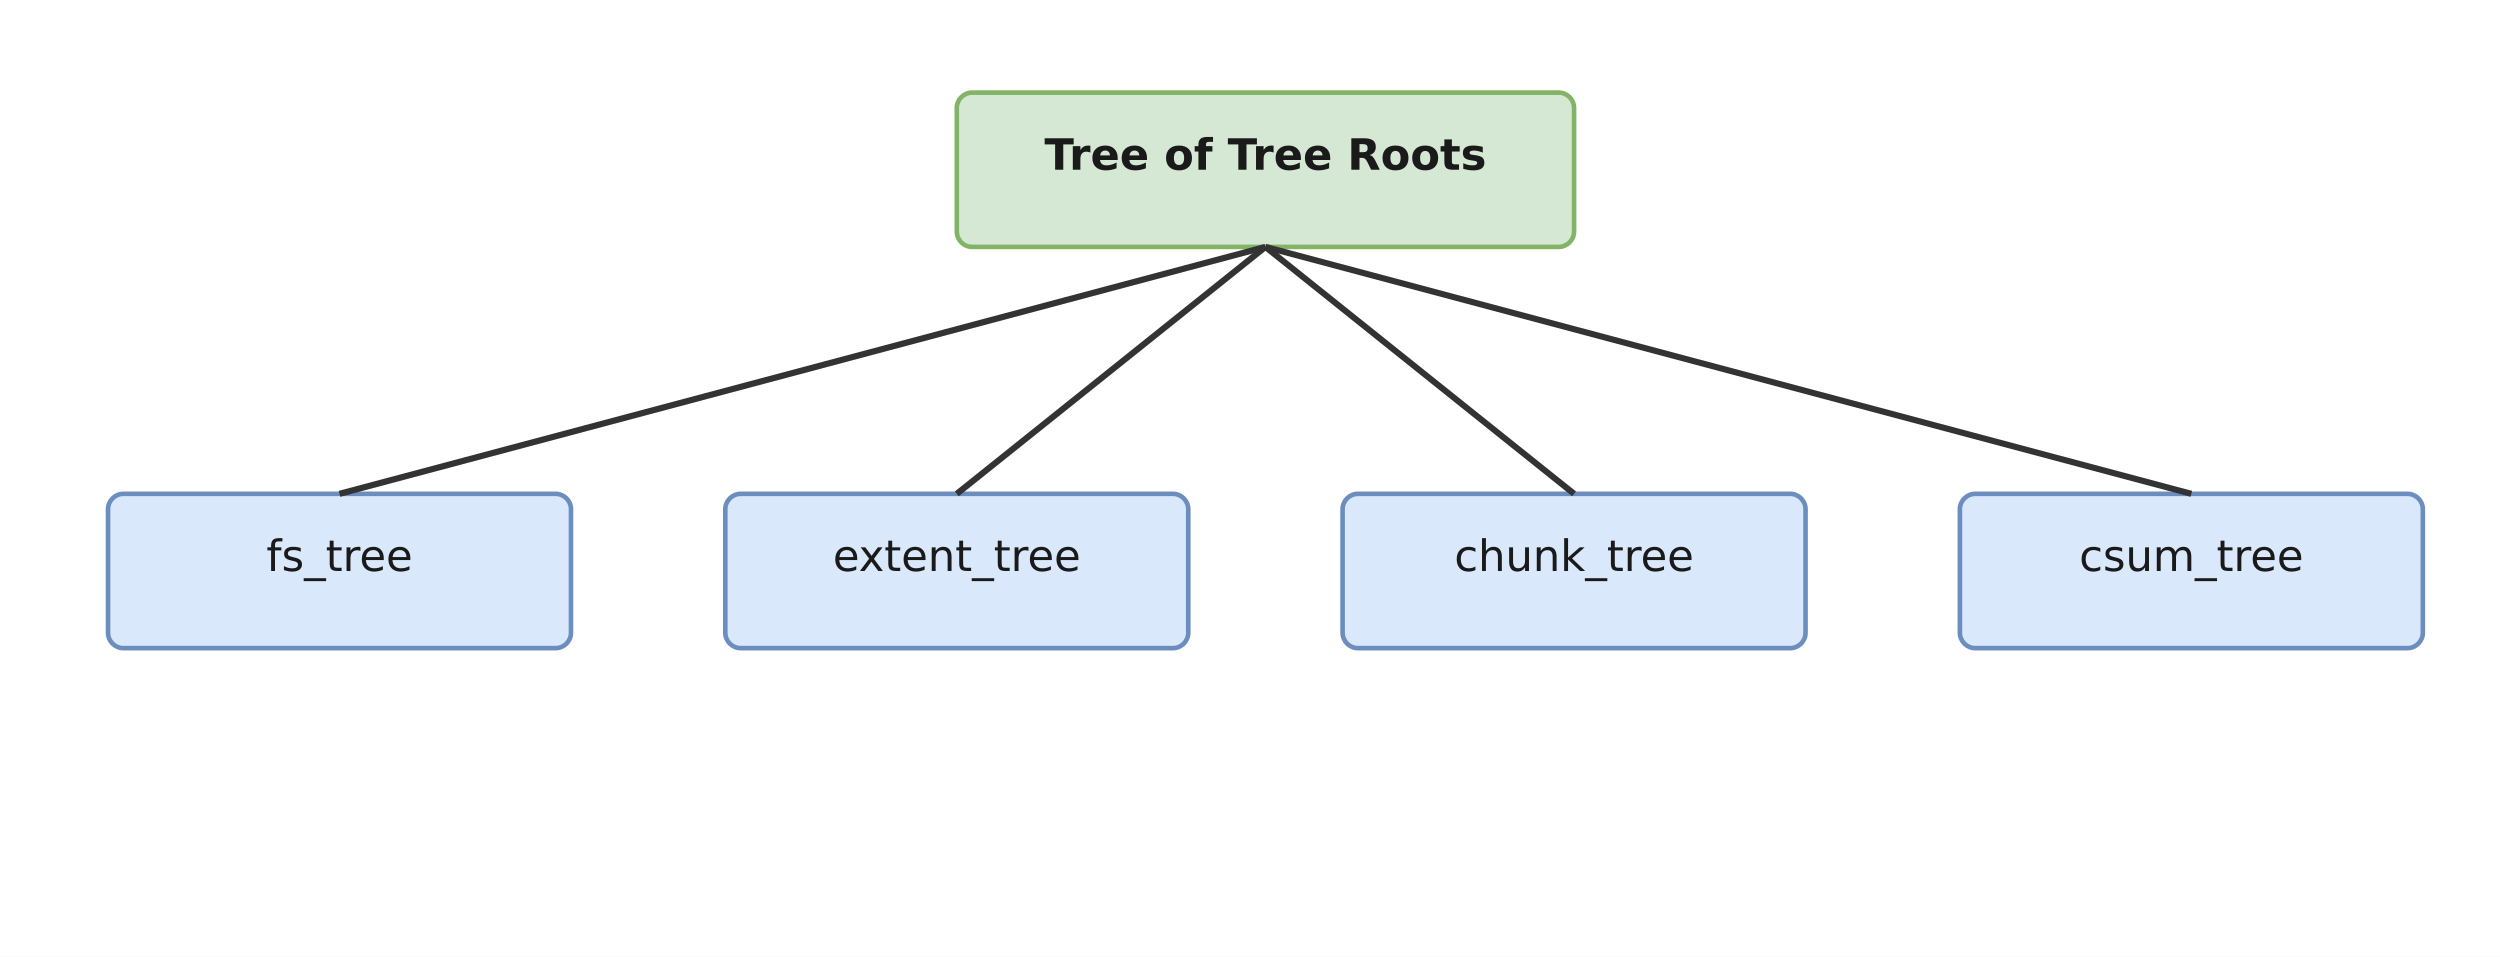
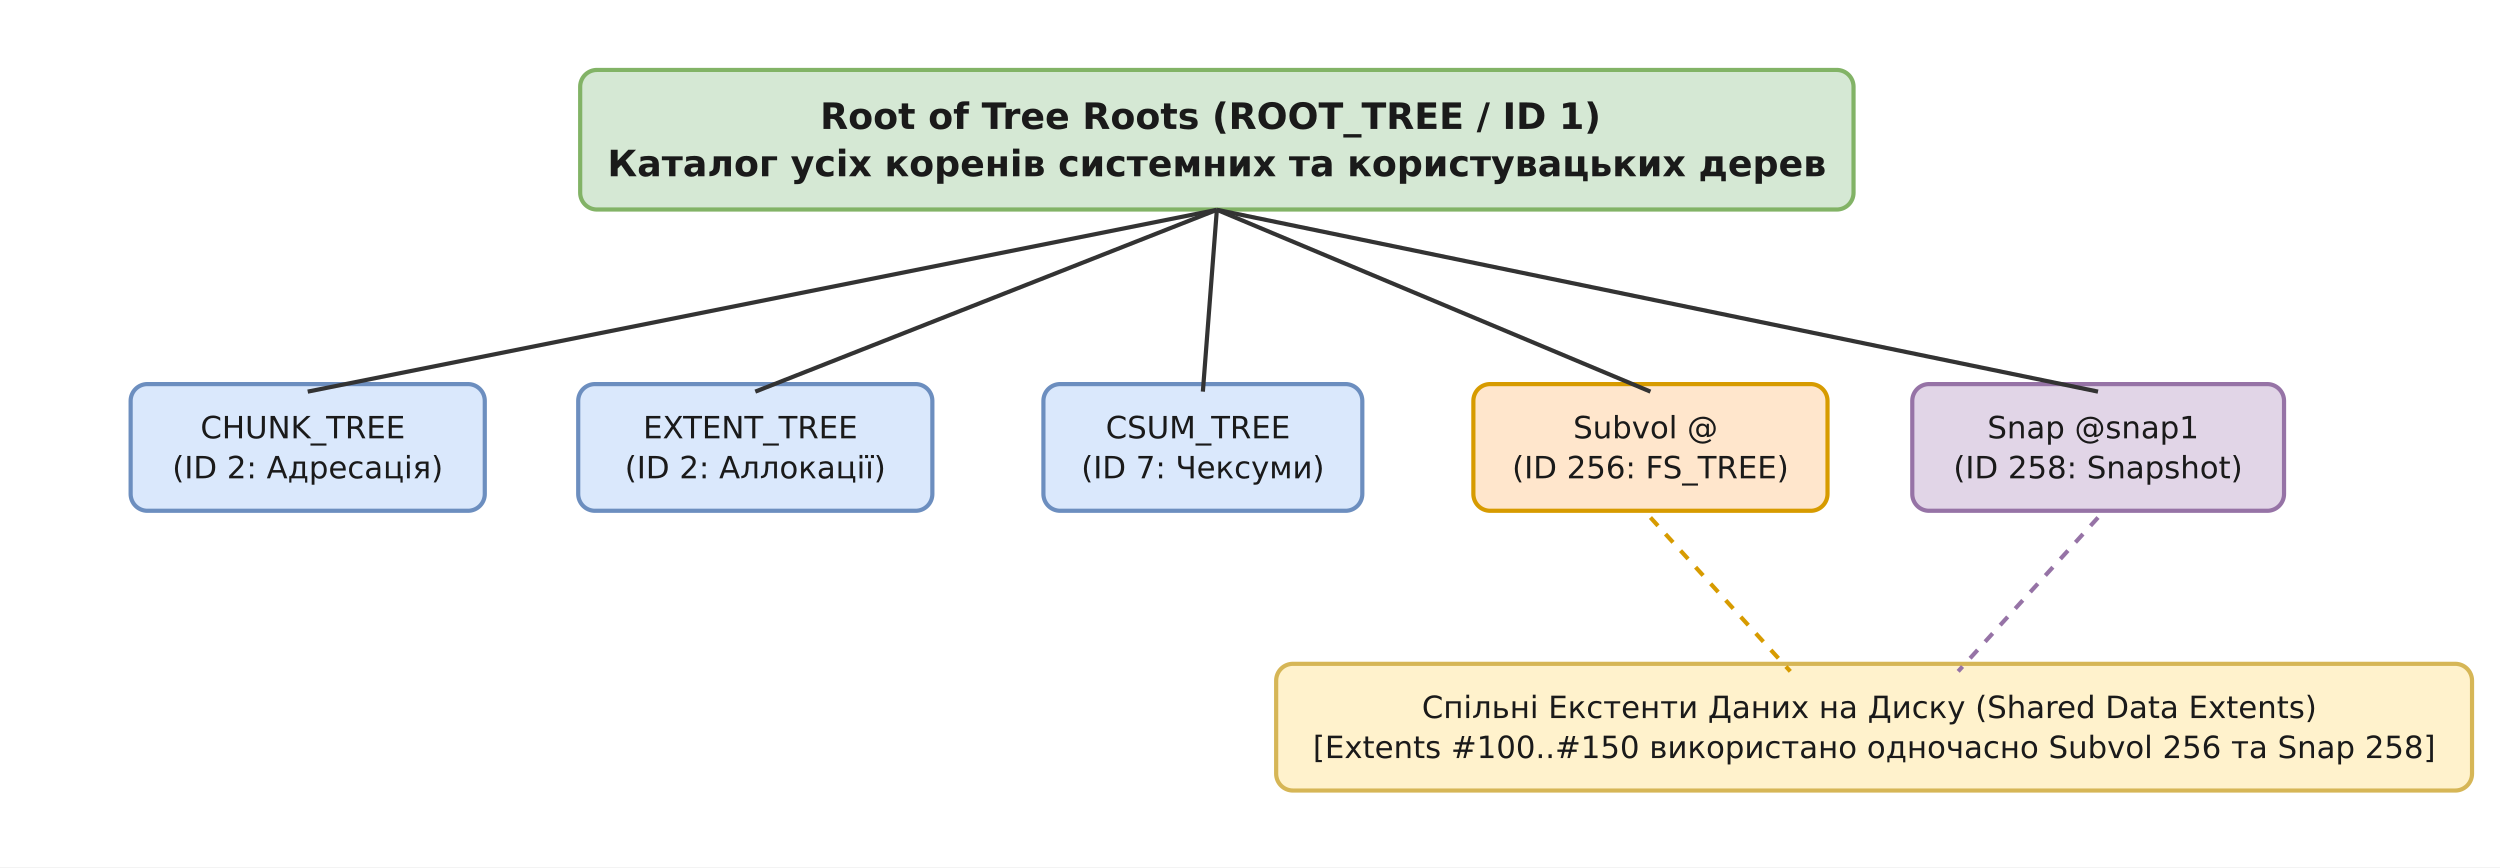
- <svg xmlns="http://www.w3.org/2000/svg" viewBox="-10 -10 810 310" font-family="'Segoe UI', 'DejaVu Sans', Arial, sans-serif">
-   <rect x="-10" y="-10" width="810" height="310" fill="#ffffff" />
+ <svg xmlns="http://www.w3.org/2000/svg" viewBox="-10 -10 893.7 310" font-family="'Segoe UI', 'DejaVu Sans', Arial, sans-serif">
+   <rect x="-10" y="-10" width="893.7" height="310" fill="#ffffff" />
  <defs>
    <marker id="arrow" viewBox="0 0 10 10" refX="9" refY="5" markerWidth="7" markerHeight="7" orient="auto-start-reverse">
      <path d="M0 0 L10 5 L0 10 z" fill="#333333" />
    </marker>
  </defs>
-   <rect x="300.0" y="20.0" width="200.0" height="50.0" rx="5" fill="#d5e8d4" stroke="#82b366" stroke-width="1.5" />
-   <text x="400.0" y="45.0" font-family="'Segoe UI', 'DejaVu Sans', Arial, sans-serif" font-size="14" fill="#1a1a1a" text-anchor="middle" font-weight="700">Tree of Tree Roots</text>
-   <rect x="25.0" y="150.0" width="150.0" height="50.0" rx="5" fill="#dae8fc" stroke="#6c8ebf" stroke-width="1.5" />
-   <text x="100.0" y="175.0" font-family="'Segoe UI', 'DejaVu Sans', Arial, sans-serif" font-size="14" fill="#1a1a1a" text-anchor="middle">fs_tree</text>
-   <line x1="400.0" y1="70.0" x2="100.0" y2="150.0" stroke="#333" stroke-width="2.0" />
-   <rect x="225.0" y="150.0" width="150.0" height="50.0" rx="5" fill="#dae8fc" stroke="#6c8ebf" stroke-width="1.5" />
-   <text x="300.0" y="175.0" font-family="'Segoe UI', 'DejaVu Sans', Arial, sans-serif" font-size="14" fill="#1a1a1a" text-anchor="middle">extent_tree</text>
-   <line x1="400.0" y1="70.0" x2="300.0" y2="150.0" stroke="#333" stroke-width="2.0" />
-   <rect x="425.0" y="150.0" width="150.0" height="50.0" rx="5" fill="#dae8fc" stroke="#6c8ebf" stroke-width="1.5" />
-   <text x="500.0" y="175.0" font-family="'Segoe UI', 'DejaVu Sans', Arial, sans-serif" font-size="14" fill="#1a1a1a" text-anchor="middle">chunk_tree</text>
-   <line x1="400.0" y1="70.0" x2="500.0" y2="150.0" stroke="#333" stroke-width="2.0" />
-   <rect x="625.0" y="150.0" width="150.0" height="50.0" rx="5" fill="#dae8fc" stroke="#6c8ebf" stroke-width="1.5" />
-   <text x="700.0" y="175.0" font-family="'Segoe UI', 'DejaVu Sans', Arial, sans-serif" font-size="14" fill="#1a1a1a" text-anchor="middle">csum_tree</text>
-   <line x1="400.0" y1="70.0" x2="700.0" y2="150.0" stroke="#333" stroke-width="2.0" />
+   <rect x="197.4" y="15.0" width="455.2" height="49.9" rx="6" fill="#d5e8d4" stroke="#82b366" stroke-width="1.5" />
+   <text x="425.0" y="36.1" font-family="'Segoe UI', 'DejaVu Sans', Arial, sans-serif" font-size="13" fill="#1a1a1a" text-anchor="middle" font-weight="700">
+     <tspan x="425.0" dy="0.0">Root of Tree Roots (ROOT_TREE / ID 1)</tspan>
+     <tspan x="425.0" dy="16.9">Каталог усіх коренів системних та користувацьких дерев</tspan>
+   </text>
+   <rect x="36.7" y="127.3" width="126.6" height="45.3" rx="6" fill="#dae8fc" stroke="#6c8ebf" stroke-width="1.5" />
+   <text x="100.0" y="146.7" font-family="'Segoe UI', 'DejaVu Sans', Arial, sans-serif" font-size="11" fill="#1a1a1a" text-anchor="middle">
+     <tspan x="100.0" dy="0.0">CHUNK_TREE</tspan>
+     <tspan x="100.0" dy="14.3">(ID 2: Адресація)</tspan>
+   </text>
+   <line x1="425.0" y1="65.0" x2="100.0" y2="130.0" stroke="#333333" stroke-width="1.5" />
+   <rect x="196.7" y="127.3" width="126.6" height="45.3" rx="6" fill="#dae8fc" stroke="#6c8ebf" stroke-width="1.5" />
+   <text x="260.0" y="146.7" font-family="'Segoe UI', 'DejaVu Sans', Arial, sans-serif" font-size="11" fill="#1a1a1a" text-anchor="middle">
+     <tspan x="260.0" dy="0.0">EXTENT_TREE</tspan>
+     <tspan x="260.0" dy="14.3">(ID 2: Аллокації)</tspan>
+   </text>
+   <line x1="425.0" y1="65.0" x2="260.0" y2="130.0" stroke="#333333" stroke-width="1.5" />
+   <rect x="363.0" y="127.3" width="114.0" height="45.3" rx="6" fill="#dae8fc" stroke="#6c8ebf" stroke-width="1.5" />
+   <text x="420.0" y="146.7" font-family="'Segoe UI', 'DejaVu Sans', Arial, sans-serif" font-size="11" fill="#1a1a1a" text-anchor="middle">
+     <tspan x="420.0" dy="0.0">CSUM_TREE</tspan>
+     <tspan x="420.0" dy="14.3">(ID 7: Чексуми)</tspan>
+   </text>
+   <line x1="425.0" y1="65.0" x2="420.0" y2="130.0" stroke="#333333" stroke-width="1.5" />
+   <rect x="516.7" y="127.3" width="126.6" height="45.3" rx="6" fill="#ffe6cc" stroke="#d79b00" stroke-width="1.5" />
+   <text x="580.0" y="146.7" font-family="'Segoe UI', 'DejaVu Sans', Arial, sans-serif" font-size="11" fill="#1a1a1a" text-anchor="middle">
+     <tspan x="580.0" dy="0.0">Subvol @</tspan>
+     <tspan x="580.0" dy="14.3">(ID 256: FS_TREE)</tspan>
+   </text>
+   <line x1="425.0" y1="65.0" x2="580.0" y2="130.0" stroke="#333333" stroke-width="1.5" />
+   <rect x="673.6" y="127.3" width="132.9" height="45.3" rx="6" fill="#e1d5e7" stroke="#9673a6" stroke-width="1.5" />
+   <text x="740.0" y="146.7" font-family="'Segoe UI', 'DejaVu Sans', Arial, sans-serif" font-size="11" fill="#1a1a1a" text-anchor="middle">
+     <tspan x="740.0" dy="0.0">Snap @snap1</tspan>
+     <tspan x="740.0" dy="14.3">(ID 258: Snapshot)</tspan>
+   </text>
+   <line x1="425.0" y1="65.0" x2="740.0" y2="130.0" stroke="#333333" stroke-width="1.5" />
+   <rect x="446.2" y="227.3" width="427.5" height="45.3" rx="6" fill="#fff2cc" stroke="#d6b656" stroke-width="1.5" />
+   <text x="660.0" y="246.7" font-family="'Segoe UI', 'DejaVu Sans', Arial, sans-serif" font-size="11" fill="#1a1a1a" text-anchor="middle">
+     <tspan x="660.0" dy="0.0">Спільні Екстенти Даних на Диску (Shared Data Extents)</tspan>
+     <tspan x="660.0" dy="14.3">[Extents #100..#150 використано одночасно Subvol 256 та Snap 258]</tspan>
+   </text>
+   <line x1="580.0" y1="175.0" x2="630.0" y2="230.0" stroke="#d79b00" stroke-width="1.5" stroke-dasharray="4,4" />
+   <line x1="740.0" y1="175.0" x2="690.0" y2="230.0" stroke="#9673a6" stroke-width="1.5" stroke-dasharray="4,4" />
</svg>
